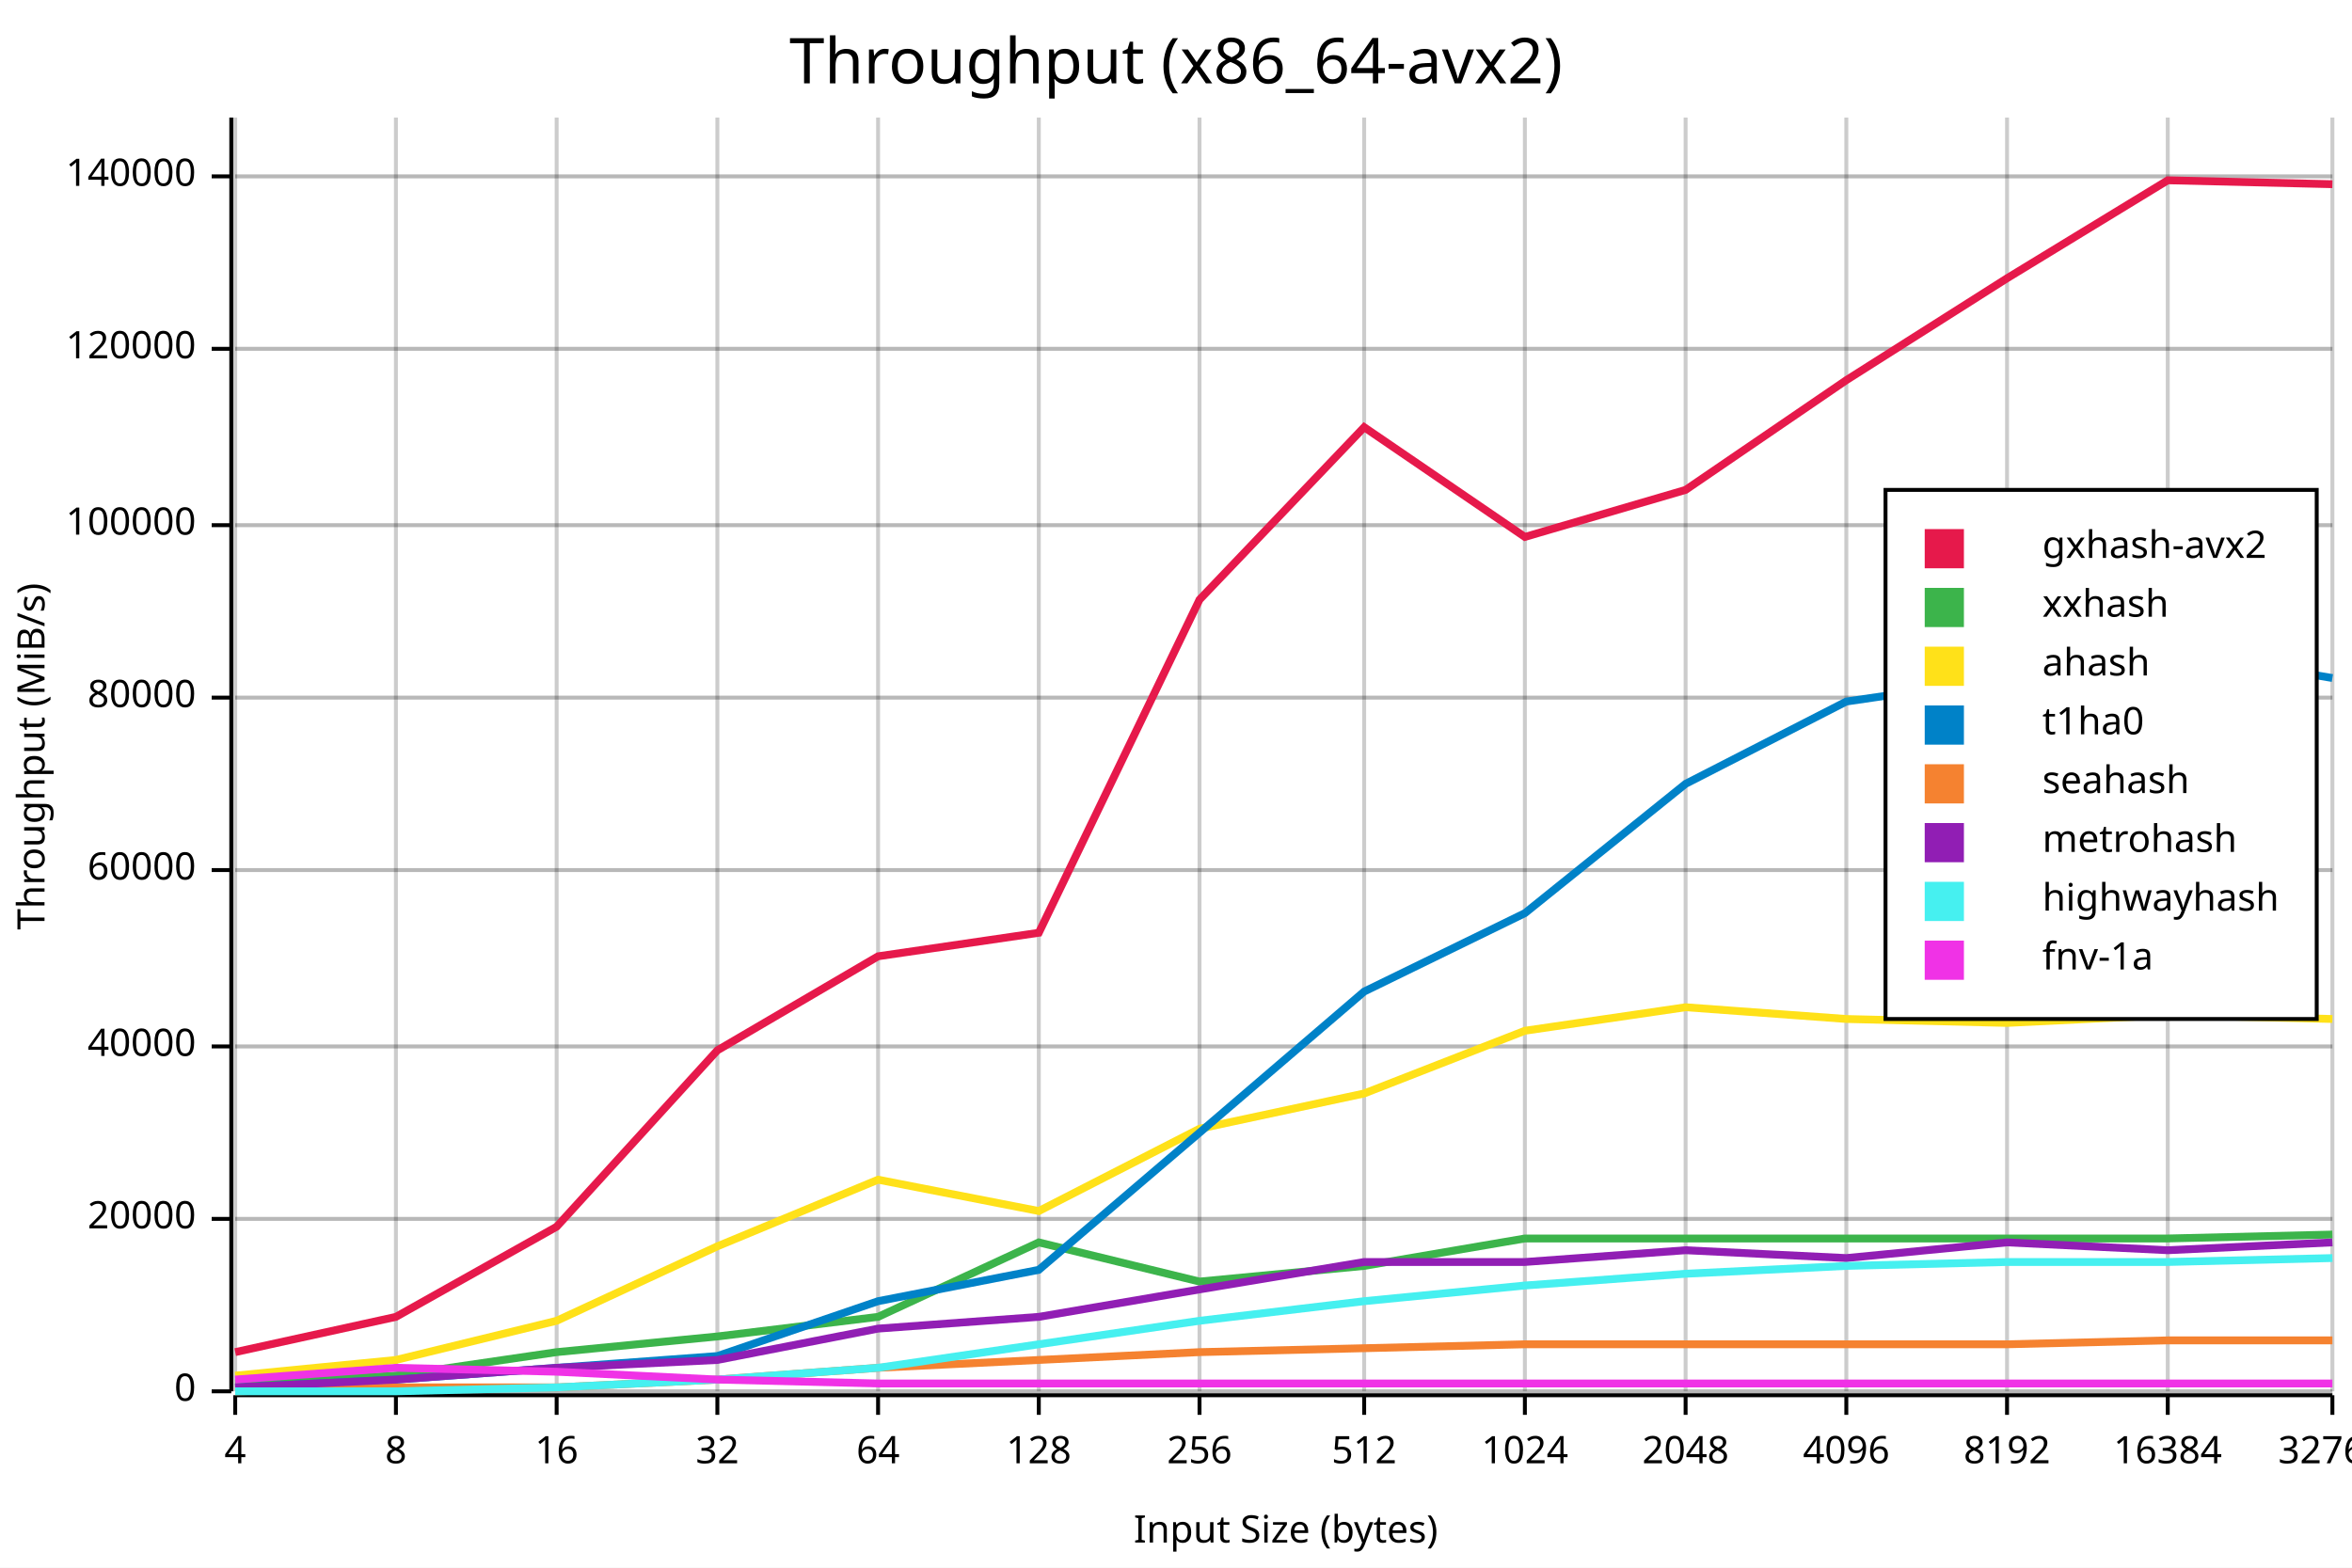
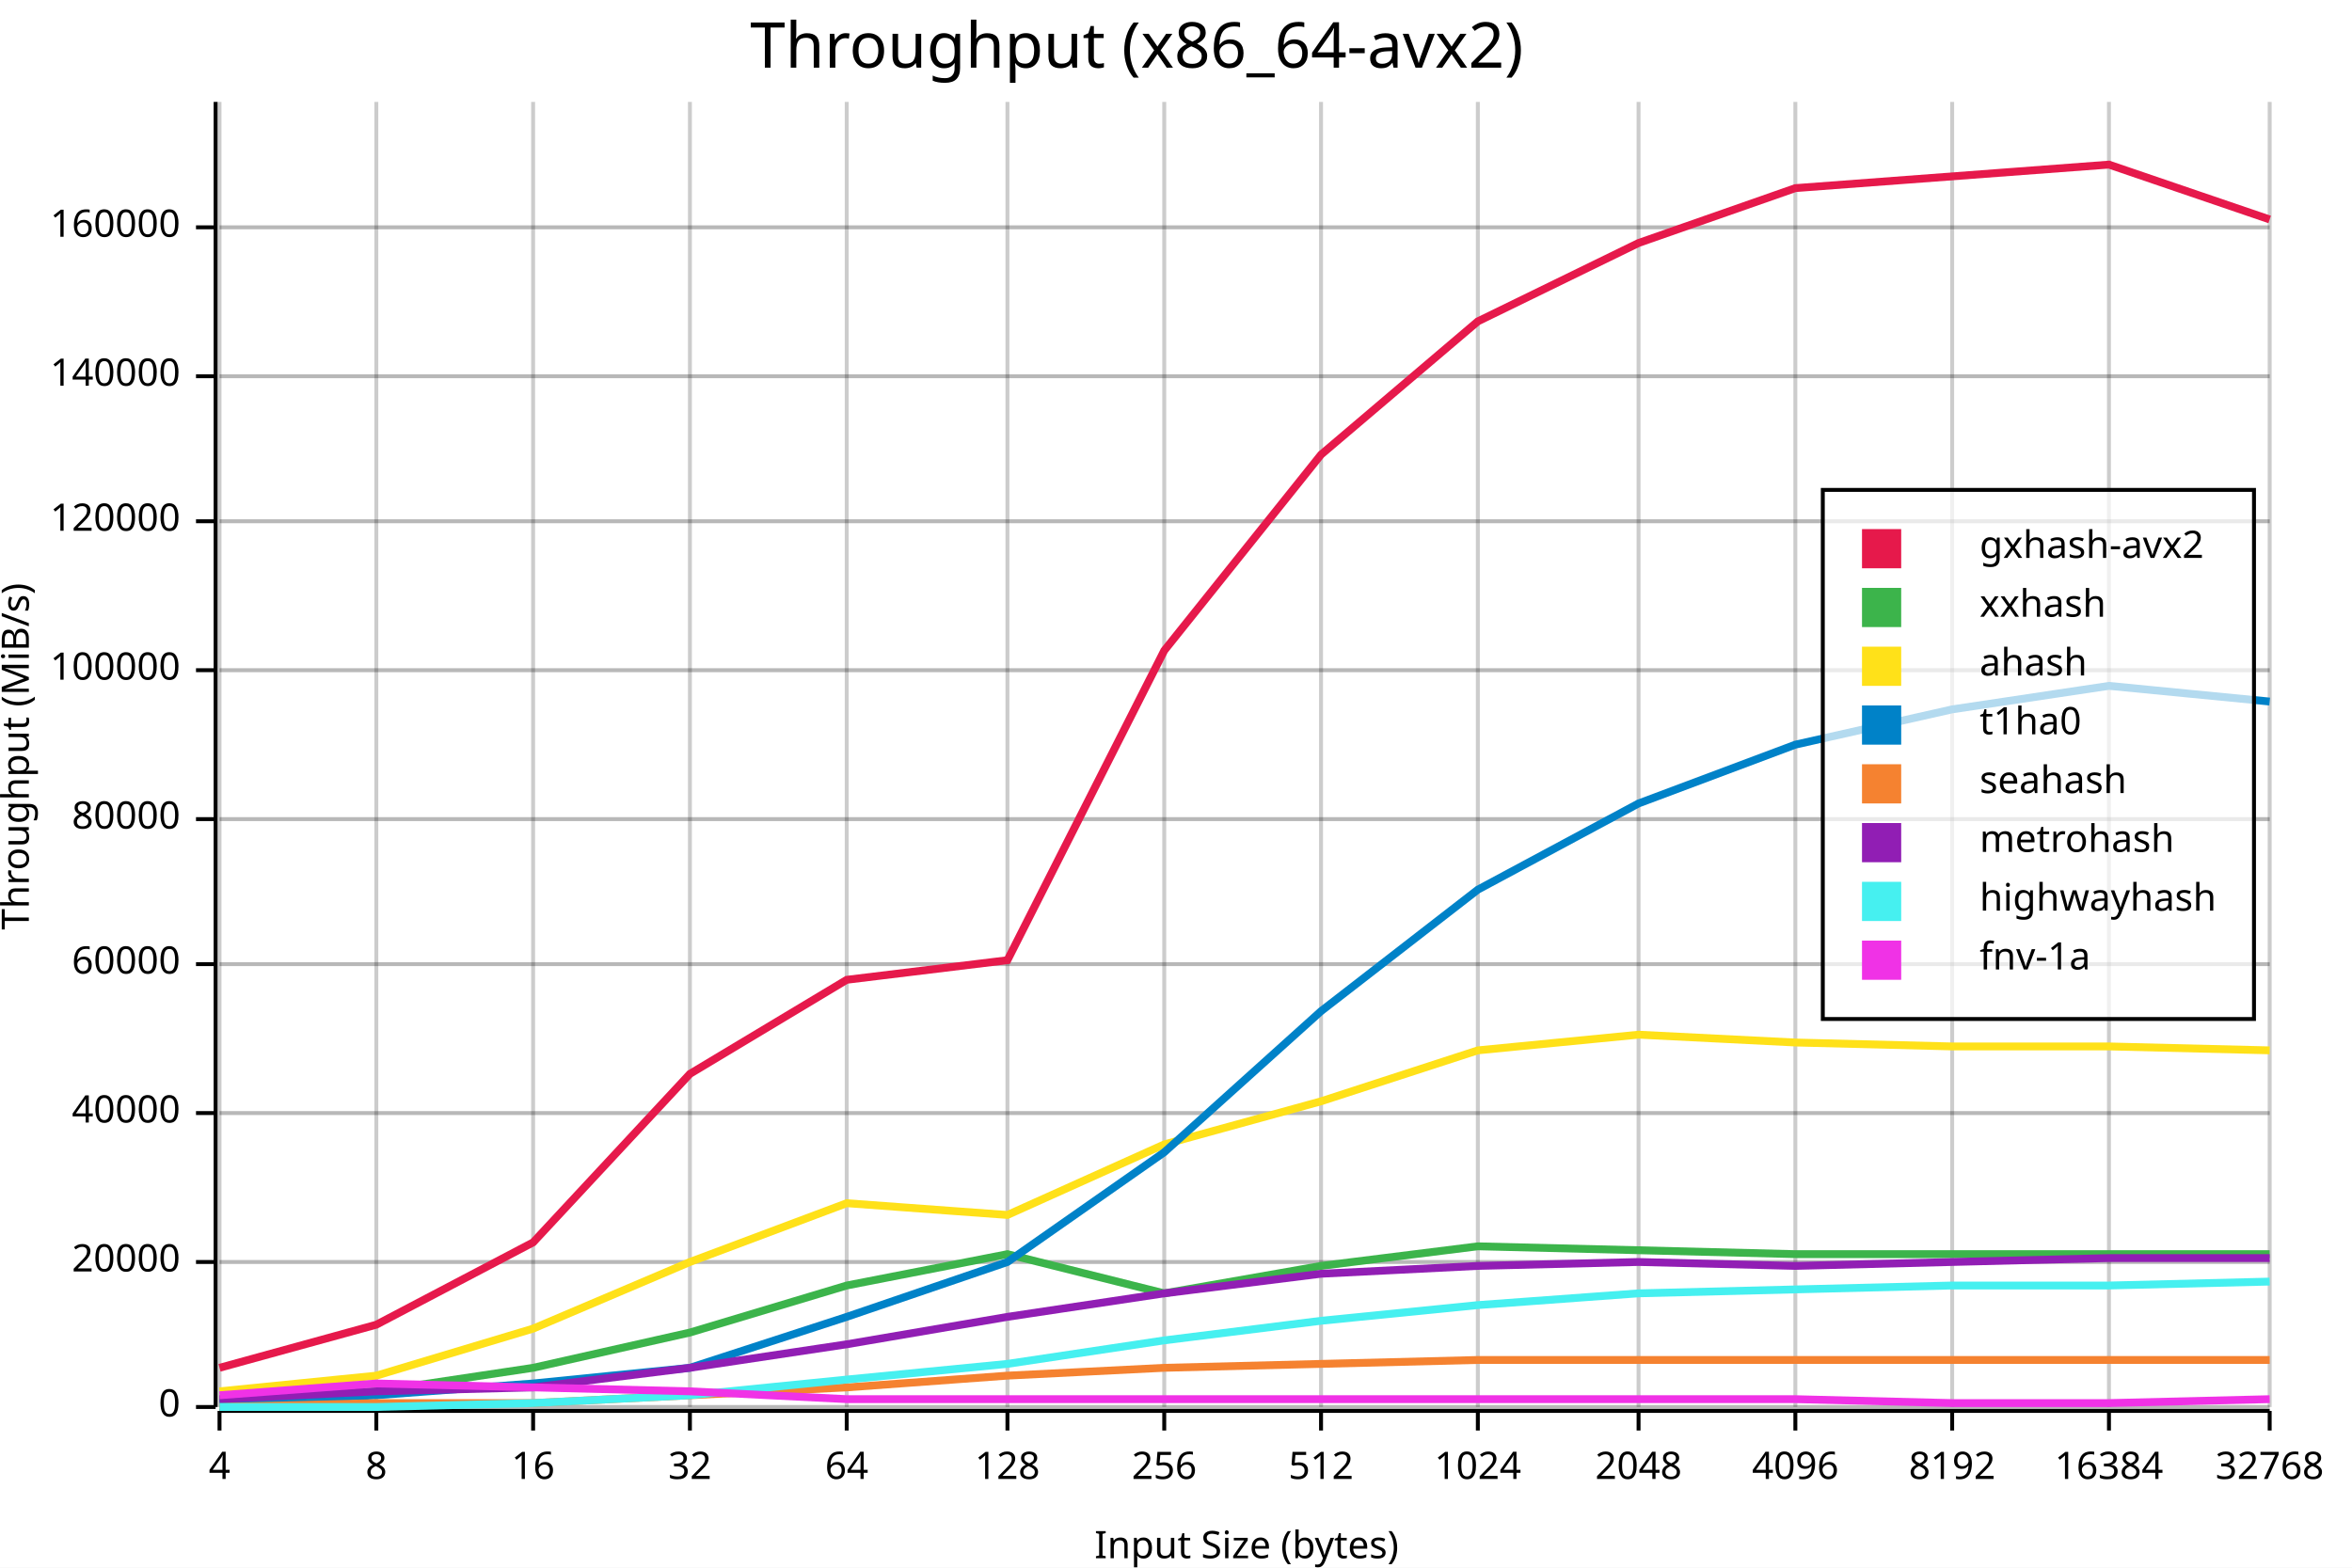
<svg xmlns="http://www.w3.org/2000/svg" width="600" height="400" viewBox="0 0 600 400">
  <rect x="0" y="0" width="600" height="400" opacity="1" fill="#FFFFFF" stroke="none" />
-   <text x="300" y="9" dy="0.76em" text-anchor="middle" font-family="sans-serif" font-size="16.129" opacity="1" fill="#000000">
+   <text x="290" y="5" dy="0.76em" text-anchor="middle" font-family="sans-serif" font-size="16.129" opacity="1" fill="#000000">
Throughput (x86_64-avx2)
</text>
-   <line opacity="0.1" stroke="#000000" stroke-width="1" x1="60" y1="355" x2="595" y2="355" />
-   <line opacity="0.1" stroke="#000000" stroke-width="1" x1="60" y1="311" x2="595" y2="311" />
-   <line opacity="0.1" stroke="#000000" stroke-width="1" x1="60" y1="267" x2="595" y2="267" />
-   <line opacity="0.1" stroke="#000000" stroke-width="1" x1="60" y1="222" x2="595" y2="222" />
-   <line opacity="0.1" stroke="#000000" stroke-width="1" x1="60" y1="178" x2="595" y2="178" />
-   <line opacity="0.1" stroke="#000000" stroke-width="1" x1="60" y1="134" x2="595" y2="134" />
-   <line opacity="0.1" stroke="#000000" stroke-width="1" x1="60" y1="89" x2="595" y2="89" />
-   <line opacity="0.1" stroke="#000000" stroke-width="1" x1="60" y1="45" x2="595" y2="45" />
-   <text x="4" y="193" dy="0.76em" text-anchor="middle" font-family="sans-serif" font-size="9.677" opacity="1" fill="#000000" transform="rotate(270, 4, 193)">
+   <line opacity="0.1" stroke="#000000" stroke-width="1" x1="56" y1="359" x2="579" y2="359" />
+   <line opacity="0.1" stroke="#000000" stroke-width="1" x1="56" y1="322" x2="579" y2="322" />
+   <line opacity="0.1" stroke="#000000" stroke-width="1" x1="56" y1="284" x2="579" y2="284" />
+   <line opacity="0.1" stroke="#000000" stroke-width="1" x1="56" y1="246" x2="579" y2="246" />
+   <line opacity="0.1" stroke="#000000" stroke-width="1" x1="56" y1="209" x2="579" y2="209" />
+   <line opacity="0.1" stroke="#000000" stroke-width="1" x1="56" y1="171" x2="579" y2="171" />
+   <line opacity="0.1" stroke="#000000" stroke-width="1" x1="56" y1="133" x2="579" y2="133" />
+   <line opacity="0.1" stroke="#000000" stroke-width="1" x1="56" y1="96" x2="579" y2="96" />
+   <line opacity="0.1" stroke="#000000" stroke-width="1" x1="56" y1="58" x2="579" y2="58" />
+   <text x="0" y="193" dy="0.76em" text-anchor="middle" font-family="sans-serif" font-size="9.677" opacity="1" fill="#000000" transform="rotate(270, 0, 193)">
Throughput (MiB/s)
</text>
-   <text x="328" y="396" dy="-0.5ex" text-anchor="middle" font-family="sans-serif" font-size="9.677" opacity="1" fill="#000000">
+   <text x="318" y="400" dy="-0.5ex" text-anchor="middle" font-family="sans-serif" font-size="9.677" opacity="1" fill="#000000">
Input Size (bytes)
</text>
-   <line opacity="0.2" stroke="#000000" stroke-width="1" x1="60" y1="355" x2="60" y2="30" />
-   <line opacity="0.2" stroke="#000000" stroke-width="1" x1="101" y1="355" x2="101" y2="30" />
-   <line opacity="0.2" stroke="#000000" stroke-width="1" x1="142" y1="355" x2="142" y2="30" />
-   <line opacity="0.2" stroke="#000000" stroke-width="1" x1="183" y1="355" x2="183" y2="30" />
-   <line opacity="0.2" stroke="#000000" stroke-width="1" x1="224" y1="355" x2="224" y2="30" />
-   <line opacity="0.2" stroke="#000000" stroke-width="1" x1="265" y1="355" x2="265" y2="30" />
-   <line opacity="0.2" stroke="#000000" stroke-width="1" x1="306" y1="355" x2="306" y2="30" />
-   <line opacity="0.2" stroke="#000000" stroke-width="1" x1="348" y1="355" x2="348" y2="30" />
-   <line opacity="0.2" stroke="#000000" stroke-width="1" x1="389" y1="355" x2="389" y2="30" />
-   <line opacity="0.2" stroke="#000000" stroke-width="1" x1="430" y1="355" x2="430" y2="30" />
-   <line opacity="0.2" stroke="#000000" stroke-width="1" x1="471" y1="355" x2="471" y2="30" />
-   <line opacity="0.2" stroke="#000000" stroke-width="1" x1="512" y1="355" x2="512" y2="30" />
-   <line opacity="0.2" stroke="#000000" stroke-width="1" x1="553" y1="355" x2="553" y2="30" />
-   <line opacity="0.2" stroke="#000000" stroke-width="1" x1="595" y1="355" x2="595" y2="30" />
-   <line opacity="0.2" stroke="#000000" stroke-width="1" x1="60" y1="355" x2="595" y2="355" />
-   <line opacity="0.2" stroke="#000000" stroke-width="1" x1="60" y1="311" x2="595" y2="311" />
-   <line opacity="0.2" stroke="#000000" stroke-width="1" x1="60" y1="267" x2="595" y2="267" />
-   <line opacity="0.2" stroke="#000000" stroke-width="1" x1="60" y1="222" x2="595" y2="222" />
-   <line opacity="0.2" stroke="#000000" stroke-width="1" x1="60" y1="178" x2="595" y2="178" />
-   <line opacity="0.2" stroke="#000000" stroke-width="1" x1="60" y1="134" x2="595" y2="134" />
-   <line opacity="0.2" stroke="#000000" stroke-width="1" x1="60" y1="89" x2="595" y2="89" />
-   <line opacity="0.2" stroke="#000000" stroke-width="1" x1="60" y1="45" x2="595" y2="45" />
-   <polyline fill="none" opacity="1" stroke="#000000" stroke-width="1" points="59,30 59,355 " />
-   <text x="50" y="355" dy="0.5ex" text-anchor="end" font-family="sans-serif" font-size="9.677" opacity="1" fill="#000000">
+   <line opacity="0.2" stroke="#000000" stroke-width="1" x1="56" y1="359" x2="56" y2="26" />
+   <line opacity="0.2" stroke="#000000" stroke-width="1" x1="96" y1="359" x2="96" y2="26" />
+   <line opacity="0.2" stroke="#000000" stroke-width="1" x1="136" y1="359" x2="136" y2="26" />
+   <line opacity="0.2" stroke="#000000" stroke-width="1" x1="176" y1="359" x2="176" y2="26" />
+   <line opacity="0.2" stroke="#000000" stroke-width="1" x1="216" y1="359" x2="216" y2="26" />
+   <line opacity="0.2" stroke="#000000" stroke-width="1" x1="257" y1="359" x2="257" y2="26" />
+   <line opacity="0.2" stroke="#000000" stroke-width="1" x1="297" y1="359" x2="297" y2="26" />
+   <line opacity="0.2" stroke="#000000" stroke-width="1" x1="337" y1="359" x2="337" y2="26" />
+   <line opacity="0.2" stroke="#000000" stroke-width="1" x1="377" y1="359" x2="377" y2="26" />
+   <line opacity="0.2" stroke="#000000" stroke-width="1" x1="418" y1="359" x2="418" y2="26" />
+   <line opacity="0.2" stroke="#000000" stroke-width="1" x1="458" y1="359" x2="458" y2="26" />
+   <line opacity="0.2" stroke="#000000" stroke-width="1" x1="498" y1="359" x2="498" y2="26" />
+   <line opacity="0.2" stroke="#000000" stroke-width="1" x1="538" y1="359" x2="538" y2="26" />
+   <line opacity="0.2" stroke="#000000" stroke-width="1" x1="579" y1="359" x2="579" y2="26" />
+   <line opacity="0.2" stroke="#000000" stroke-width="1" x1="56" y1="359" x2="579" y2="359" />
+   <line opacity="0.2" stroke="#000000" stroke-width="1" x1="56" y1="322" x2="579" y2="322" />
+   <line opacity="0.2" stroke="#000000" stroke-width="1" x1="56" y1="284" x2="579" y2="284" />
+   <line opacity="0.2" stroke="#000000" stroke-width="1" x1="56" y1="246" x2="579" y2="246" />
+   <line opacity="0.2" stroke="#000000" stroke-width="1" x1="56" y1="209" x2="579" y2="209" />
+   <line opacity="0.2" stroke="#000000" stroke-width="1" x1="56" y1="171" x2="579" y2="171" />
+   <line opacity="0.2" stroke="#000000" stroke-width="1" x1="56" y1="133" x2="579" y2="133" />
+   <line opacity="0.2" stroke="#000000" stroke-width="1" x1="56" y1="96" x2="579" y2="96" />
+   <line opacity="0.2" stroke="#000000" stroke-width="1" x1="56" y1="58" x2="579" y2="58" />
+   <polyline fill="none" opacity="1" stroke="#000000" stroke-width="1" points="55,26 55,359 " />
+   <text x="46" y="359" dy="0.5ex" text-anchor="end" font-family="sans-serif" font-size="9.677" opacity="1" fill="#000000">
0
</text>
-   <polyline fill="none" opacity="1" stroke="#000000" stroke-width="1" points="54,355 59,355 " />
-   <text x="50" y="311" dy="0.5ex" text-anchor="end" font-family="sans-serif" font-size="9.677" opacity="1" fill="#000000">
+   <polyline fill="none" opacity="1" stroke="#000000" stroke-width="1" points="50,359 55,359 " />
+   <text x="46" y="322" dy="0.5ex" text-anchor="end" font-family="sans-serif" font-size="9.677" opacity="1" fill="#000000">
20000
</text>
-   <polyline fill="none" opacity="1" stroke="#000000" stroke-width="1" points="54,311 59,311 " />
-   <text x="50" y="267" dy="0.5ex" text-anchor="end" font-family="sans-serif" font-size="9.677" opacity="1" fill="#000000">
+   <polyline fill="none" opacity="1" stroke="#000000" stroke-width="1" points="50,322 55,322 " />
+   <text x="46" y="284" dy="0.5ex" text-anchor="end" font-family="sans-serif" font-size="9.677" opacity="1" fill="#000000">
40000
</text>
-   <polyline fill="none" opacity="1" stroke="#000000" stroke-width="1" points="54,267 59,267 " />
-   <text x="50" y="222" dy="0.5ex" text-anchor="end" font-family="sans-serif" font-size="9.677" opacity="1" fill="#000000">
+   <polyline fill="none" opacity="1" stroke="#000000" stroke-width="1" points="50,284 55,284 " />
+   <text x="46" y="246" dy="0.5ex" text-anchor="end" font-family="sans-serif" font-size="9.677" opacity="1" fill="#000000">
60000
</text>
-   <polyline fill="none" opacity="1" stroke="#000000" stroke-width="1" points="54,222 59,222 " />
-   <text x="50" y="178" dy="0.5ex" text-anchor="end" font-family="sans-serif" font-size="9.677" opacity="1" fill="#000000">
+   <polyline fill="none" opacity="1" stroke="#000000" stroke-width="1" points="50,246 55,246 " />
+   <text x="46" y="209" dy="0.5ex" text-anchor="end" font-family="sans-serif" font-size="9.677" opacity="1" fill="#000000">
80000
</text>
-   <polyline fill="none" opacity="1" stroke="#000000" stroke-width="1" points="54,178 59,178 " />
-   <text x="50" y="134" dy="0.5ex" text-anchor="end" font-family="sans-serif" font-size="9.677" opacity="1" fill="#000000">
+   <polyline fill="none" opacity="1" stroke="#000000" stroke-width="1" points="50,209 55,209 " />
+   <text x="46" y="171" dy="0.5ex" text-anchor="end" font-family="sans-serif" font-size="9.677" opacity="1" fill="#000000">
100000
</text>
-   <polyline fill="none" opacity="1" stroke="#000000" stroke-width="1" points="54,134 59,134 " />
-   <text x="50" y="89" dy="0.5ex" text-anchor="end" font-family="sans-serif" font-size="9.677" opacity="1" fill="#000000">
+   <polyline fill="none" opacity="1" stroke="#000000" stroke-width="1" points="50,171 55,171 " />
+   <text x="46" y="133" dy="0.5ex" text-anchor="end" font-family="sans-serif" font-size="9.677" opacity="1" fill="#000000">
120000
</text>
-   <polyline fill="none" opacity="1" stroke="#000000" stroke-width="1" points="54,89 59,89 " />
-   <text x="50" y="45" dy="0.5ex" text-anchor="end" font-family="sans-serif" font-size="9.677" opacity="1" fill="#000000">
+   <polyline fill="none" opacity="1" stroke="#000000" stroke-width="1" points="50,133 55,133 " />
+   <text x="46" y="96" dy="0.5ex" text-anchor="end" font-family="sans-serif" font-size="9.677" opacity="1" fill="#000000">
140000
</text>
-   <polyline fill="none" opacity="1" stroke="#000000" stroke-width="1" points="54,45 59,45 " />
-   <polyline fill="none" opacity="1" stroke="#000000" stroke-width="1" points="60,356 595,356 " />
-   <text x="60" y="366" dy="0.76em" text-anchor="middle" font-family="sans-serif" font-size="9.677" opacity="1" fill="#000000">
+   <polyline fill="none" opacity="1" stroke="#000000" stroke-width="1" points="50,96 55,96 " />
+   <text x="46" y="58" dy="0.5ex" text-anchor="end" font-family="sans-serif" font-size="9.677" opacity="1" fill="#000000">
+ 160000
+ </text>
+   <polyline fill="none" opacity="1" stroke="#000000" stroke-width="1" points="50,58 55,58 " />
+   <polyline fill="none" opacity="1" stroke="#000000" stroke-width="1" points="56,360 579,360 " />
+   <text x="56" y="370" dy="0.76em" text-anchor="middle" font-family="sans-serif" font-size="9.677" opacity="1" fill="#000000">
4
</text>
-   <polyline fill="none" opacity="1" stroke="#000000" stroke-width="1" points="60,356 60,361 " />
-   <text x="101" y="366" dy="0.76em" text-anchor="middle" font-family="sans-serif" font-size="9.677" opacity="1" fill="#000000">
+   <polyline fill="none" opacity="1" stroke="#000000" stroke-width="1" points="56,360 56,365 " />
+   <text x="96" y="370" dy="0.76em" text-anchor="middle" font-family="sans-serif" font-size="9.677" opacity="1" fill="#000000">
8
</text>
-   <polyline fill="none" opacity="1" stroke="#000000" stroke-width="1" points="101,356 101,361 " />
-   <text x="142" y="366" dy="0.76em" text-anchor="middle" font-family="sans-serif" font-size="9.677" opacity="1" fill="#000000">
+   <polyline fill="none" opacity="1" stroke="#000000" stroke-width="1" points="96,360 96,365 " />
+   <text x="136" y="370" dy="0.76em" text-anchor="middle" font-family="sans-serif" font-size="9.677" opacity="1" fill="#000000">
16
</text>
-   <polyline fill="none" opacity="1" stroke="#000000" stroke-width="1" points="142,356 142,361 " />
-   <text x="183" y="366" dy="0.76em" text-anchor="middle" font-family="sans-serif" font-size="9.677" opacity="1" fill="#000000">
+   <polyline fill="none" opacity="1" stroke="#000000" stroke-width="1" points="136,360 136,365 " />
+   <text x="176" y="370" dy="0.76em" text-anchor="middle" font-family="sans-serif" font-size="9.677" opacity="1" fill="#000000">
32
</text>
-   <polyline fill="none" opacity="1" stroke="#000000" stroke-width="1" points="183,356 183,361 " />
-   <text x="224" y="366" dy="0.76em" text-anchor="middle" font-family="sans-serif" font-size="9.677" opacity="1" fill="#000000">
+   <polyline fill="none" opacity="1" stroke="#000000" stroke-width="1" points="176,360 176,365 " />
+   <text x="216" y="370" dy="0.76em" text-anchor="middle" font-family="sans-serif" font-size="9.677" opacity="1" fill="#000000">
64
</text>
-   <polyline fill="none" opacity="1" stroke="#000000" stroke-width="1" points="224,356 224,361 " />
-   <text x="265" y="366" dy="0.76em" text-anchor="middle" font-family="sans-serif" font-size="9.677" opacity="1" fill="#000000">
+   <polyline fill="none" opacity="1" stroke="#000000" stroke-width="1" points="216,360 216,365 " />
+   <text x="257" y="370" dy="0.76em" text-anchor="middle" font-family="sans-serif" font-size="9.677" opacity="1" fill="#000000">
128
</text>
-   <polyline fill="none" opacity="1" stroke="#000000" stroke-width="1" points="265,356 265,361 " />
-   <text x="306" y="366" dy="0.76em" text-anchor="middle" font-family="sans-serif" font-size="9.677" opacity="1" fill="#000000">
+   <polyline fill="none" opacity="1" stroke="#000000" stroke-width="1" points="257,360 257,365 " />
+   <text x="297" y="370" dy="0.76em" text-anchor="middle" font-family="sans-serif" font-size="9.677" opacity="1" fill="#000000">
256
</text>
-   <polyline fill="none" opacity="1" stroke="#000000" stroke-width="1" points="306,356 306,361 " />
-   <text x="348" y="366" dy="0.76em" text-anchor="middle" font-family="sans-serif" font-size="9.677" opacity="1" fill="#000000">
+   <polyline fill="none" opacity="1" stroke="#000000" stroke-width="1" points="297,360 297,365 " />
+   <text x="337" y="370" dy="0.76em" text-anchor="middle" font-family="sans-serif" font-size="9.677" opacity="1" fill="#000000">
512
</text>
-   <polyline fill="none" opacity="1" stroke="#000000" stroke-width="1" points="348,356 348,361 " />
-   <text x="389" y="366" dy="0.76em" text-anchor="middle" font-family="sans-serif" font-size="9.677" opacity="1" fill="#000000">
+   <polyline fill="none" opacity="1" stroke="#000000" stroke-width="1" points="337,360 337,365 " />
+   <text x="377" y="370" dy="0.76em" text-anchor="middle" font-family="sans-serif" font-size="9.677" opacity="1" fill="#000000">
1024
</text>
-   <polyline fill="none" opacity="1" stroke="#000000" stroke-width="1" points="389,356 389,361 " />
-   <text x="430" y="366" dy="0.76em" text-anchor="middle" font-family="sans-serif" font-size="9.677" opacity="1" fill="#000000">
+   <polyline fill="none" opacity="1" stroke="#000000" stroke-width="1" points="377,360 377,365 " />
+   <text x="418" y="370" dy="0.76em" text-anchor="middle" font-family="sans-serif" font-size="9.677" opacity="1" fill="#000000">
2048
</text>
-   <polyline fill="none" opacity="1" stroke="#000000" stroke-width="1" points="430,356 430,361 " />
-   <text x="471" y="366" dy="0.76em" text-anchor="middle" font-family="sans-serif" font-size="9.677" opacity="1" fill="#000000">
+   <polyline fill="none" opacity="1" stroke="#000000" stroke-width="1" points="418,360 418,365 " />
+   <text x="458" y="370" dy="0.76em" text-anchor="middle" font-family="sans-serif" font-size="9.677" opacity="1" fill="#000000">
4096
</text>
-   <polyline fill="none" opacity="1" stroke="#000000" stroke-width="1" points="471,356 471,361 " />
-   <text x="512" y="366" dy="0.76em" text-anchor="middle" font-family="sans-serif" font-size="9.677" opacity="1" fill="#000000">
+   <polyline fill="none" opacity="1" stroke="#000000" stroke-width="1" points="458,360 458,365 " />
+   <text x="498" y="370" dy="0.76em" text-anchor="middle" font-family="sans-serif" font-size="9.677" opacity="1" fill="#000000">
8192
</text>
-   <polyline fill="none" opacity="1" stroke="#000000" stroke-width="1" points="512,356 512,361 " />
-   <text x="553" y="366" dy="0.76em" text-anchor="middle" font-family="sans-serif" font-size="9.677" opacity="1" fill="#000000">
+   <polyline fill="none" opacity="1" stroke="#000000" stroke-width="1" points="498,360 498,365 " />
+   <text x="538" y="370" dy="0.76em" text-anchor="middle" font-family="sans-serif" font-size="9.677" opacity="1" fill="#000000">
16384
</text>
-   <polyline fill="none" opacity="1" stroke="#000000" stroke-width="1" points="553,356 553,361 " />
-   <text x="595" y="366" dy="0.76em" text-anchor="middle" font-family="sans-serif" font-size="9.677" opacity="1" fill="#000000">
+   <polyline fill="none" opacity="1" stroke="#000000" stroke-width="1" points="538,360 538,365 " />
+   <text x="579" y="370" dy="0.76em" text-anchor="middle" font-family="sans-serif" font-size="9.677" opacity="1" fill="#000000">
32768
</text>
-   <polyline fill="none" opacity="1" stroke="#000000" stroke-width="1" points="595,356 595,361 " />
-   <polyline fill="none" opacity="1" stroke="#E6194B" stroke-width="2" points="60,345 101,336 142,313 183,268 224,244 265,238 306,153 348,109 389,137 430,125 471,97 512,71 553,46 595,47 " />
-   <polyline fill="none" opacity="1" stroke="#3CB44B" stroke-width="2" points="60,353 101,351 142,345 183,341 224,336 265,317 306,327 348,323 389,316 430,316 471,316 512,316 553,316 595,315 " />
-   <polyline fill="none" opacity="1" stroke="#FFE119" stroke-width="2" points="60,351 101,347 142,337 183,318 224,301 265,309 306,288 348,279 389,263 430,257 471,260 512,261 553,259 595,260 " />
-   <polyline fill="none" opacity="1" stroke="#0082C8" stroke-width="2" points="60,354 101,352 142,349 183,346 224,332 265,324 306,289 348,253 389,233 430,200 471,179 512,173 553,166 595,173 " />
-   <polyline fill="none" opacity="1" stroke="#F58230" stroke-width="2" points="60,355 101,354 142,354 183,352 224,349 265,347 306,345 348,344 389,343 430,343 471,343 512,343 553,342 595,342 " />
-   <polyline fill="none" opacity="1" stroke="#911EB4" stroke-width="2" points="60,354 101,352 142,349 183,347 224,339 265,336 306,329 348,322 389,322 430,319 471,321 512,317 553,319 595,317 " />
-   <polyline fill="none" opacity="1" stroke="#46F0F0" stroke-width="2" points="60,355 101,355 142,354 183,352 224,349 265,343 306,337 348,332 389,328 430,325 471,323 512,322 553,322 595,321 " />
-   <polyline fill="none" opacity="1" stroke="#F032E6" stroke-width="2" points="60,352 101,349 142,350 183,352 224,353 265,353 306,353 348,353 389,353 430,353 471,353 512,353 553,353 595,353 " />
-   <rect x="481" y="125" width="110" height="135" opacity="1" fill="#FFFFFF" stroke="none" />
-   <rect x="481" y="125" width="110" height="135" opacity="1" fill="none" stroke="#000000" />
-   <text x="521" y="135" dy="0.76em" text-anchor="start" font-family="sans-serif" font-size="9.677" opacity="1" fill="#000000">
+   <polyline fill="none" opacity="1" stroke="#000000" stroke-width="1" points="579,360 579,365 " />
+   <polyline fill="none" opacity="1" stroke="#E6194B" stroke-width="2" points="56,349 96,338 136,317 176,274 216,250 257,245 297,166 337,116 377,82 418,62 458,48 498,45 538,42 579,56 " />
+   <polyline fill="none" opacity="1" stroke="#3CB44B" stroke-width="2" points="56,357 96,355 136,349 176,340 216,328 257,320 297,330 337,323 377,318 418,319 458,320 498,320 538,320 579,320 " />
+   <polyline fill="none" opacity="1" stroke="#FFE119" stroke-width="2" points="56,355 96,351 136,339 176,322 216,307 257,310 297,292 337,281 377,268 418,264 458,266 498,267 538,267 579,268 " />
+   <polyline fill="none" opacity="1" stroke="#0082C8" stroke-width="2" points="56,358 96,356 136,353 176,349 216,336 257,322 297,294 337,258 377,227 418,205 458,190 498,181 538,175 579,179 " />
+   <polyline fill="none" opacity="1" stroke="#F58230" stroke-width="2" points="56,359 96,358 136,358 176,356 216,354 257,351 297,349 337,348 377,347 418,347 458,347 498,347 538,347 579,347 " />
+   <polyline fill="none" opacity="1" stroke="#911EB4" stroke-width="2" points="56,357 96,355 136,354 176,349 216,343 257,336 297,330 337,325 377,323 418,322 458,323 498,322 538,321 579,321 " />
+   <polyline fill="none" opacity="1" stroke="#46F0F0" stroke-width="2" points="56,359 96,359 136,358 176,356 216,352 257,348 297,342 337,337 377,333 418,330 458,329 498,328 538,328 579,327 " />
+   <polyline fill="none" opacity="1" stroke="#F032E6" stroke-width="2" points="56,356 96,353 136,354 176,355 216,357 257,357 297,357 337,357 377,357 418,357 458,357 498,358 538,358 579,357 " />
+   <rect x="465" y="125" width="110" height="135" opacity="0.7" fill="#FFFFFF" stroke="none" />
+   <rect x="465" y="125" width="110" height="135" opacity="1" fill="none" stroke="#000000" />
+   <text x="505" y="135" dy="0.76em" text-anchor="start" font-family="sans-serif" font-size="9.677" opacity="1" fill="#000000">
gxhash-avx2
</text>
-   <text x="521" y="150" dy="0.76em" text-anchor="start" font-family="sans-serif" font-size="9.677" opacity="1" fill="#000000">
+   <text x="505" y="150" dy="0.76em" text-anchor="start" font-family="sans-serif" font-size="9.677" opacity="1" fill="#000000">
xxhash
</text>
-   <text x="521" y="165" dy="0.76em" text-anchor="start" font-family="sans-serif" font-size="9.677" opacity="1" fill="#000000">
+   <text x="505" y="165" dy="0.76em" text-anchor="start" font-family="sans-serif" font-size="9.677" opacity="1" fill="#000000">
ahash
</text>
-   <text x="521" y="180" dy="0.76em" text-anchor="start" font-family="sans-serif" font-size="9.677" opacity="1" fill="#000000">
+   <text x="505" y="180" dy="0.76em" text-anchor="start" font-family="sans-serif" font-size="9.677" opacity="1" fill="#000000">
t1ha0
</text>
-   <text x="521" y="195" dy="0.76em" text-anchor="start" font-family="sans-serif" font-size="9.677" opacity="1" fill="#000000">
+   <text x="505" y="195" dy="0.76em" text-anchor="start" font-family="sans-serif" font-size="9.677" opacity="1" fill="#000000">
seahash
</text>
-   <text x="521" y="210" dy="0.76em" text-anchor="start" font-family="sans-serif" font-size="9.677" opacity="1" fill="#000000">
+   <text x="505" y="210" dy="0.76em" text-anchor="start" font-family="sans-serif" font-size="9.677" opacity="1" fill="#000000">
metrohash
</text>
-   <text x="521" y="225" dy="0.76em" text-anchor="start" font-family="sans-serif" font-size="9.677" opacity="1" fill="#000000">
+   <text x="505" y="225" dy="0.76em" text-anchor="start" font-family="sans-serif" font-size="9.677" opacity="1" fill="#000000">
highwayhash
</text>
-   <text x="521" y="240" dy="0.76em" text-anchor="start" font-family="sans-serif" font-size="9.677" opacity="1" fill="#000000">
+   <text x="505" y="240" dy="0.76em" text-anchor="start" font-family="sans-serif" font-size="9.677" opacity="1" fill="#000000">
fnv-1a
</text>
-   <rect x="491" y="135" width="10" height="10" opacity="1" fill="#E6194B" stroke="none" />
-   <rect x="491" y="150" width="10" height="10" opacity="1" fill="#3CB44B" stroke="none" />
-   <rect x="491" y="165" width="10" height="10" opacity="1" fill="#FFE119" stroke="none" />
-   <rect x="491" y="180" width="10" height="10" opacity="1" fill="#0082C8" stroke="none" />
-   <rect x="491" y="195" width="10" height="10" opacity="1" fill="#F58230" stroke="none" />
-   <rect x="491" y="210" width="10" height="10" opacity="1" fill="#911EB4" stroke="none" />
-   <rect x="491" y="225" width="10" height="10" opacity="1" fill="#46F0F0" stroke="none" />
-   <rect x="491" y="240" width="10" height="10" opacity="1" fill="#F032E6" stroke="none" />
+   <rect x="475" y="135" width="10" height="10" opacity="1" fill="#E6194B" stroke="none" />
+   <rect x="475" y="150" width="10" height="10" opacity="1" fill="#3CB44B" stroke="none" />
+   <rect x="475" y="165" width="10" height="10" opacity="1" fill="#FFE119" stroke="none" />
+   <rect x="475" y="180" width="10" height="10" opacity="1" fill="#0082C8" stroke="none" />
+   <rect x="475" y="195" width="10" height="10" opacity="1" fill="#F58230" stroke="none" />
+   <rect x="475" y="210" width="10" height="10" opacity="1" fill="#911EB4" stroke="none" />
+   <rect x="475" y="225" width="10" height="10" opacity="1" fill="#46F0F0" stroke="none" />
+   <rect x="475" y="240" width="10" height="10" opacity="1" fill="#F032E6" stroke="none" />
</svg>
